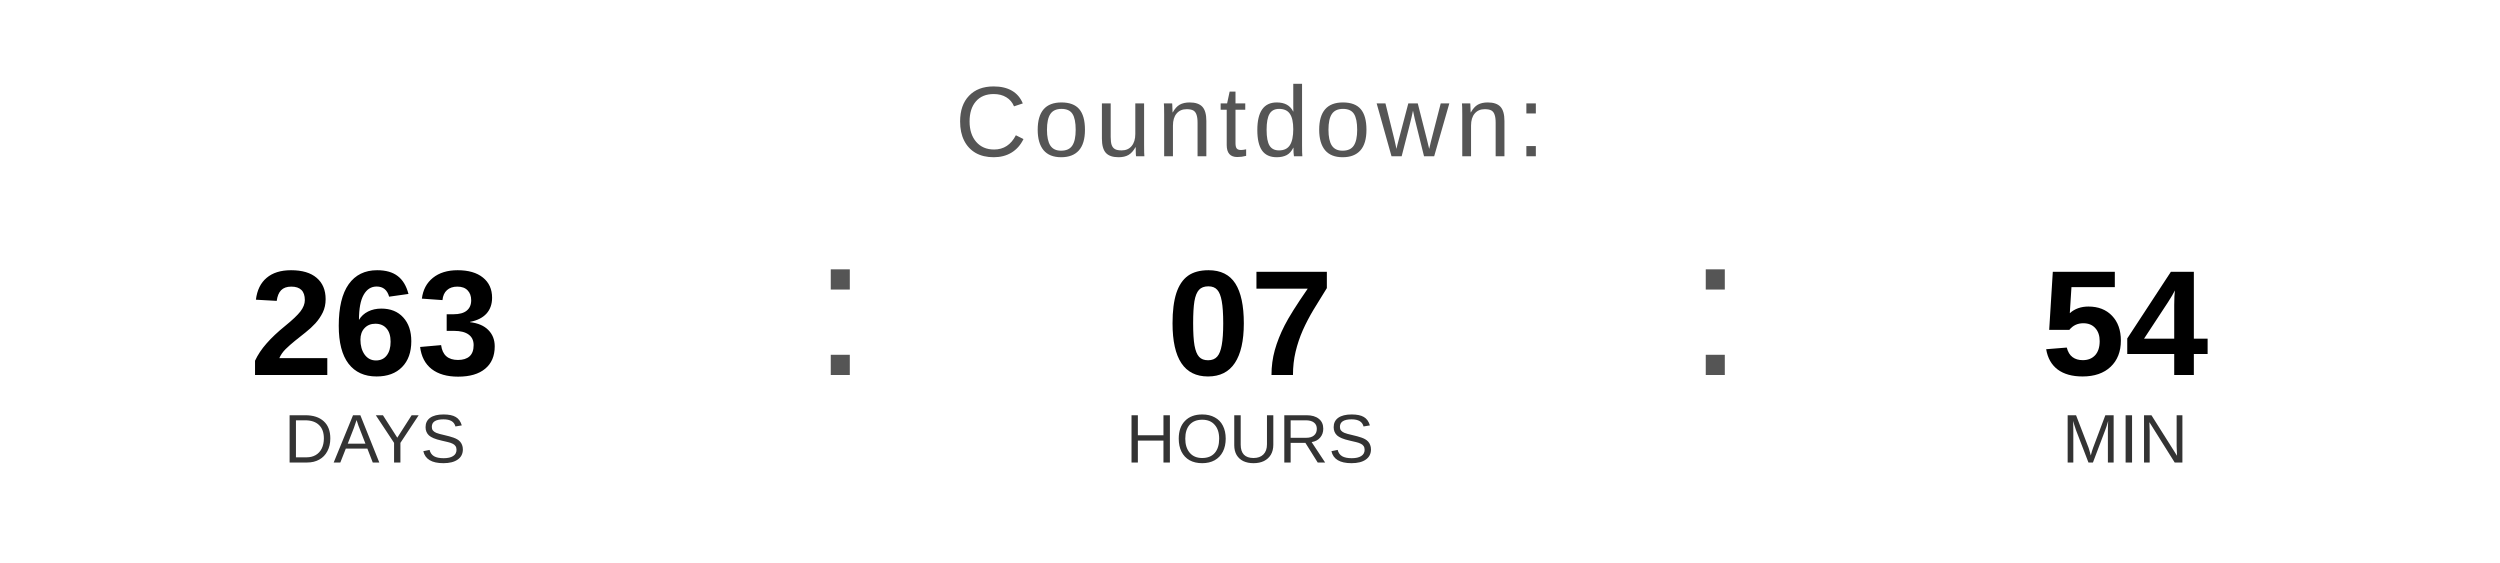
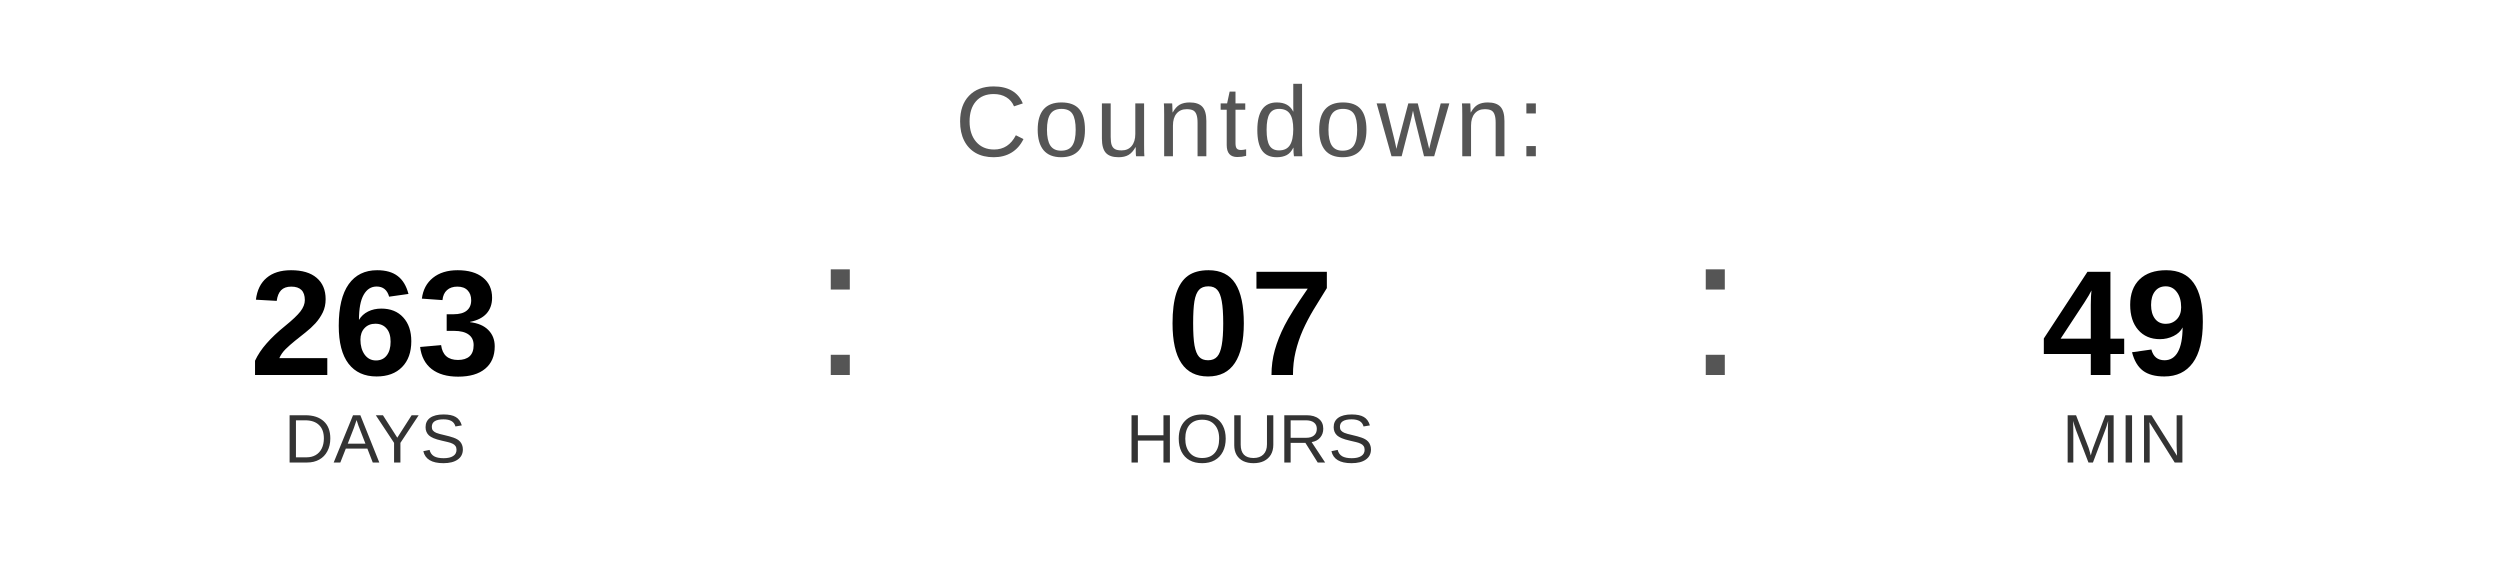
<svg xmlns="http://www.w3.org/2000/svg" width="400" height="90" viewBox="0 0 400 90">
  <text x="200" y="25" font-family="Arial, Helvetica, sans-serif" font-size="16" fill="#555555" text-anchor="middle" letter-spacing="1">
    Countdown:
  </text>
  <text x="60" y="60" font-family="Arial, Helvetica, sans-serif" font-size="24" font-weight="bold" fill="#000000" text-anchor="middle">263</text>
  <text x="60" y="74" font-family="Arial, Helvetica, sans-serif" font-size="11" fill="#333333" text-anchor="middle">DAYS</text>
  <text x="130" y="60" font-family="Arial, sans-serif" font-size="32" fill="#555555">:</text>
  <text x="200" y="60" font-family="Arial, Helvetica, sans-serif" font-size="24" font-weight="bold" fill="#000000" text-anchor="middle">07</text>
  <text x="200" y="74" font-family="Arial, Helvetica, sans-serif" font-size="11" fill="#333333" text-anchor="middle">HOURS</text>
  <text x="270" y="60" font-family="Arial, sans-serif" font-size="32" fill="#555555">:</text>
-   <text x="340" y="60" font-family="Arial, Helvetica, sans-serif" font-size="24" font-weight="bold" fill="#000000" text-anchor="middle">54</text>
+   <text x="340" y="60" font-family="Arial, Helvetica, sans-serif" font-size="24" font-weight="bold" fill="#000000" text-anchor="middle">49</text>
  <text x="340" y="74" font-family="Arial, Helvetica, sans-serif" font-size="11" fill="#333333" text-anchor="middle">MIN</text>
</svg>
